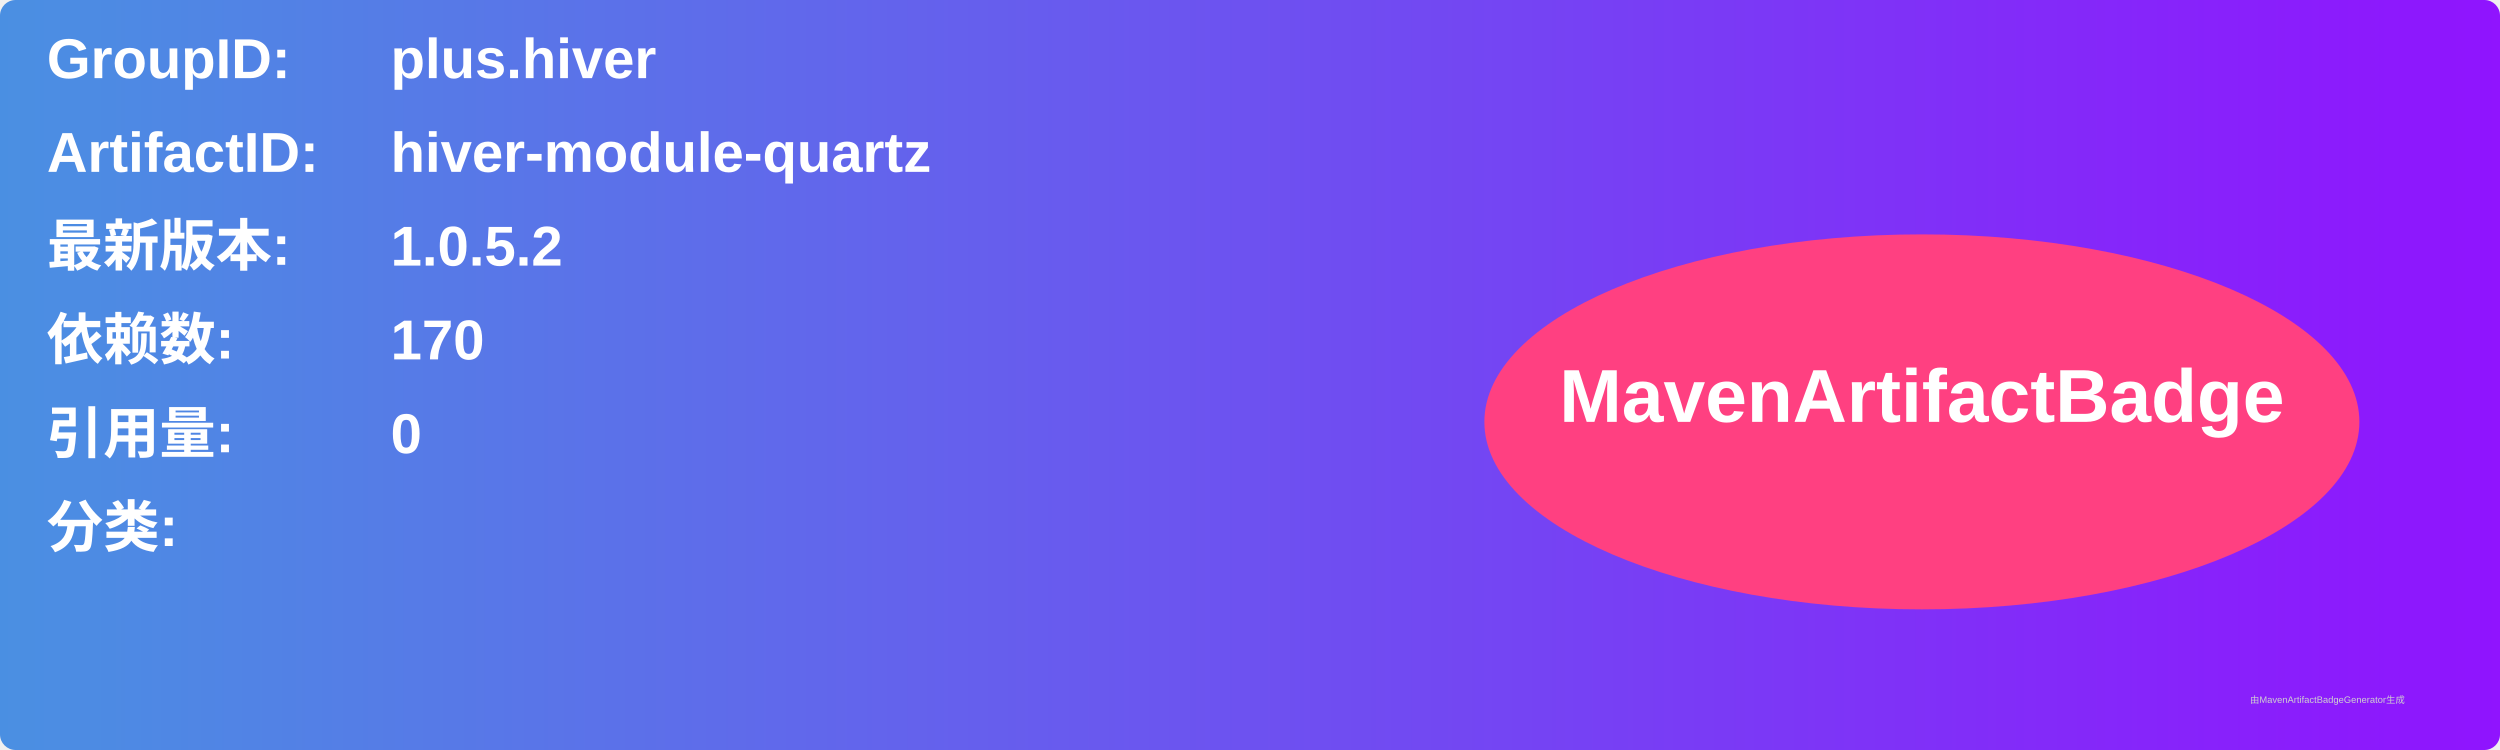
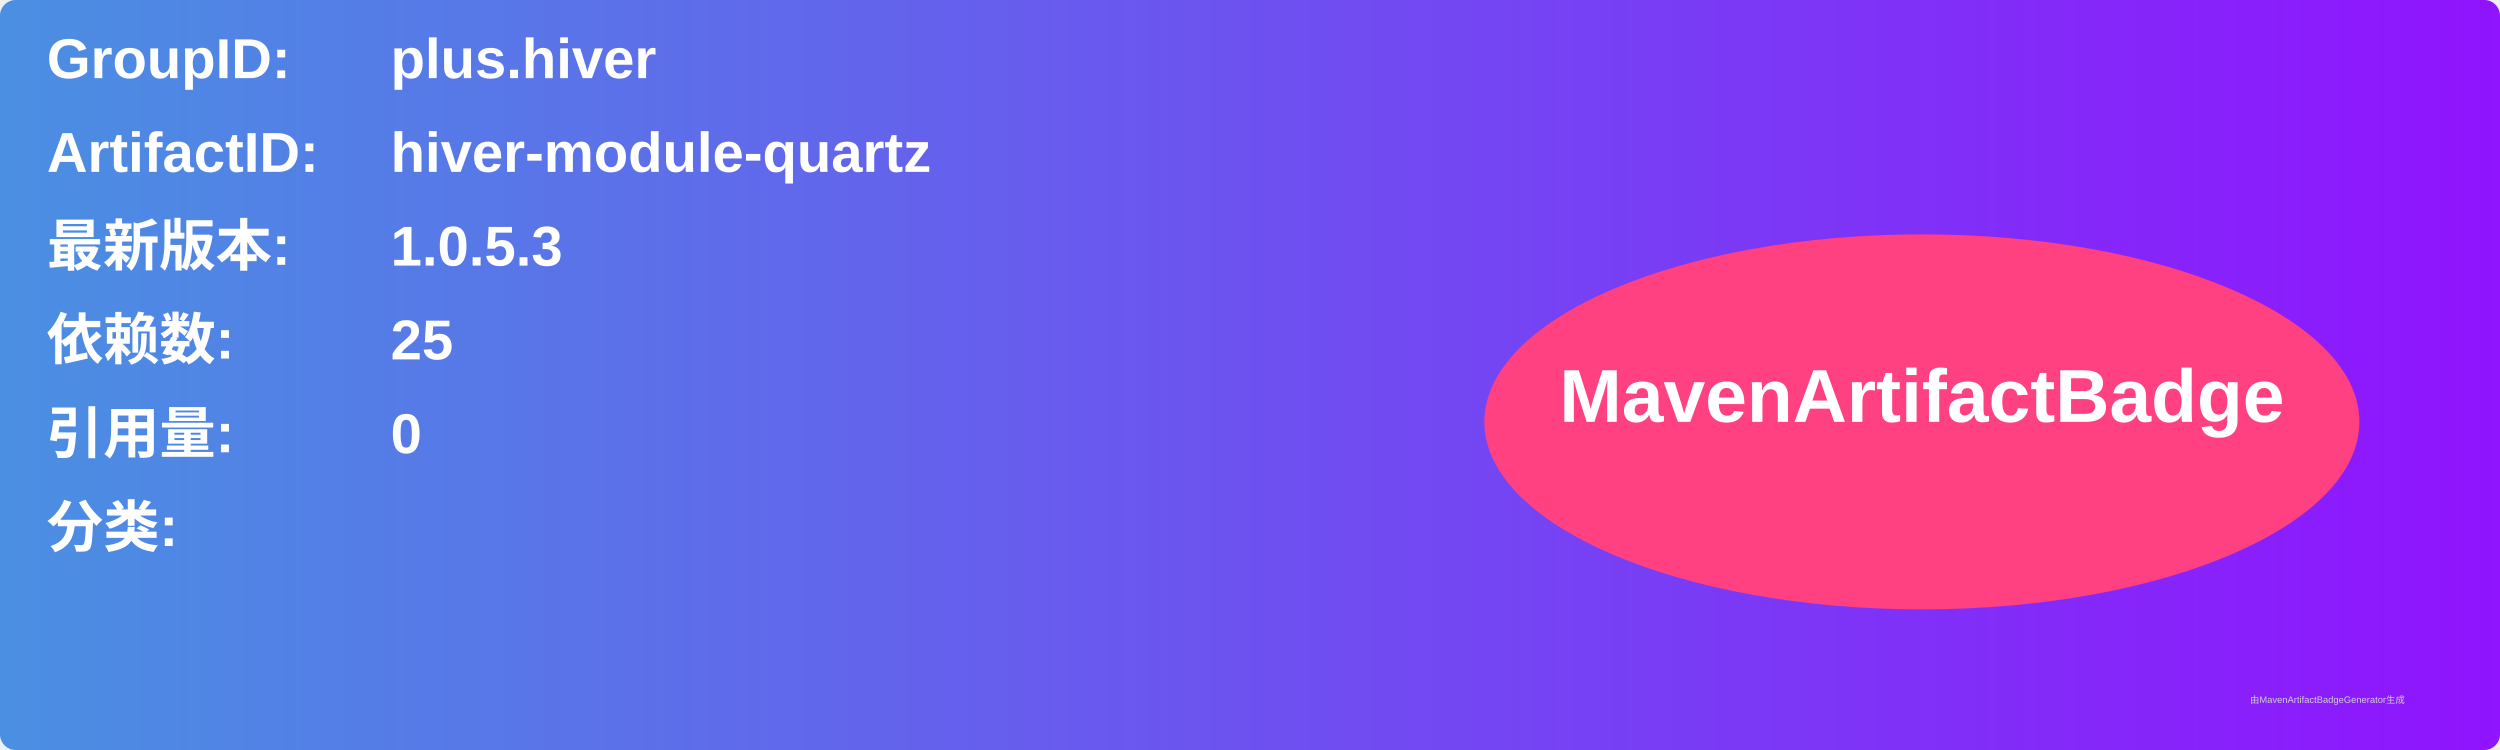
<svg xmlns="http://www.w3.org/2000/svg" width="800" height="240" viewBox="0 0 800 240">
  <linearGradient id="grad" x1="0%" y1="0%" x2="100%" y2="0%">
    <stop offset="0%" stop-color="#4a90e2" />
    <stop offset="100%" stop-color="#9013fe" />
  </linearGradient>
  <rect width="100%" height="100%" rx="5" ry="5" fill="url(#grad)" />
  <g transform="translate(15, 15)">
    <text x="0" y="10" font-family="Arial" font-size="18" fill="white" font-weight="bold" width="260">GroupID:</text>
    <text x="110" y="10" font-family="Arial" font-size="18" fill="white" font-weight="bold" width="460">plus.hiver</text>
    <text x="0" y="40" font-family="Arial" font-size="18" fill="white" font-weight="bold" width="260">ArtifactID:</text>
    <text x="110" y="40" font-family="Arial" font-size="18" fill="white" font-weight="bold" width="460">hiver-module-quartz</text>
    <text x="0" y="70" font-family="Arial" font-size="18" fill="white" font-weight="bold">最新版本:</text>
    <text x="110" y="70" font-family="Arial" font-size="18" fill="white" font-weight="bold">
-       <tspan font-weight="bold">1.0.5.2</tspan>
+       <tspan font-weight="bold">1.0.5.3</tspan>
    </text>
    <text x="0" y="100" font-family="Arial" font-size="18" fill="white" font-weight="bold">依赖数: </text>
    <text x="110" y="100" font-family="Arial" font-size="18" fill="white">
-       <tspan font-weight="bold">170</tspan>
+       <tspan font-weight="bold">25</tspan>
    </text>
    <text x="0" y="130" font-family="Arial" font-size="18" fill="white" font-weight="bold">引用量: </text>
    <text x="110" y="130" font-family="Arial" font-size="18" fill="white">
      <tspan font-weight="bold">0</tspan>
    </text>
    <text x="0" y="160" font-family="Arial" font-size="18" fill="white" font-weight="bold">分类:</text>
    <text x="10" y="190" font-family="Arial" font-size="10" fill="white">
      <tspan font-weight="bold" />
    </text>
    <ellipse cx="600" cy="120" rx="140" ry="60" fill="#ff4081" />
    <text x="600" y="120" text-anchor="middle" font-family="Arial" font-size="24" fill="white" font-weight="bold">MavenArtifactBadge</text>
  </g>
  <text x="720" y="225" font-family="Arial" font-size="3" fill="#d0d0d0">由MavenArtifactBadgeGenerator生成</text>
</svg>
